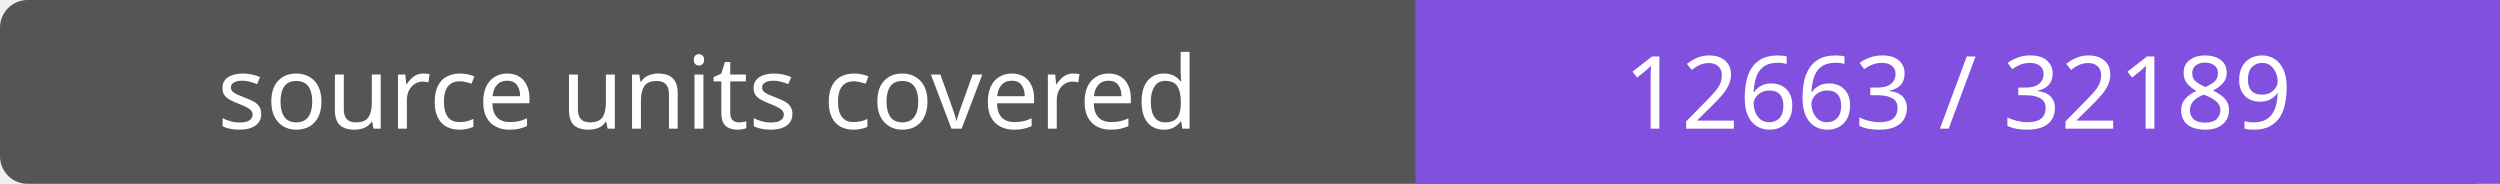
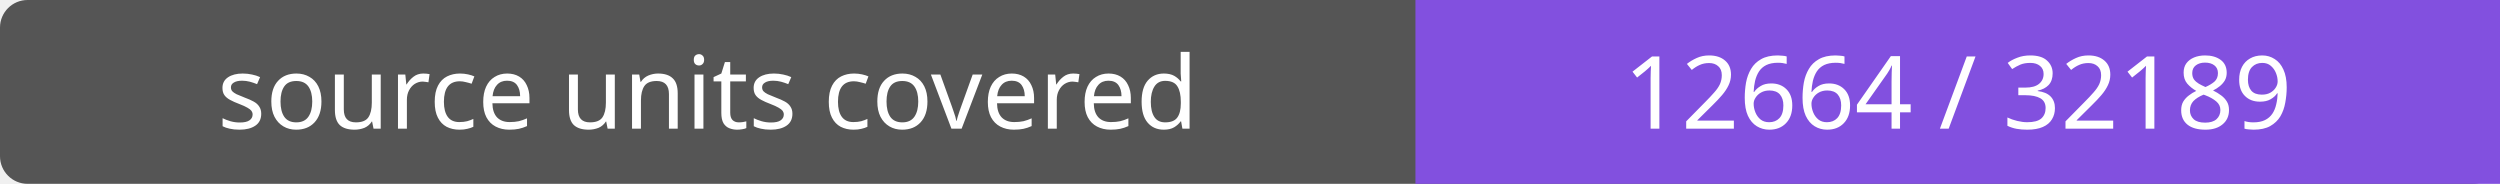
- <svg xmlns="http://www.w3.org/2000/svg" width="272" height="20" role="img" aria-label="source units covered: 12663 / 32189">
+ <svg xmlns="http://www.w3.org/2000/svg" width="272" height="20" role="img" aria-label="source units covered: 12664 / 32189">
  <rect width="272" height="20" rx="3" fill="#555" />
  <path fill="#8250df" d="M154 0h118v20H154z" />
  <g fill="#fff" text-anchor="middle" font-family="Verdana,sans-serif" font-size="11">
    <text x="77.0" y="14">source units covered</text>
-     <text x="213.0" y="14">12663 / 32189</text>
+     <text x="213.0" y="14">12664 / 32189</text>
  </g>
</svg>
